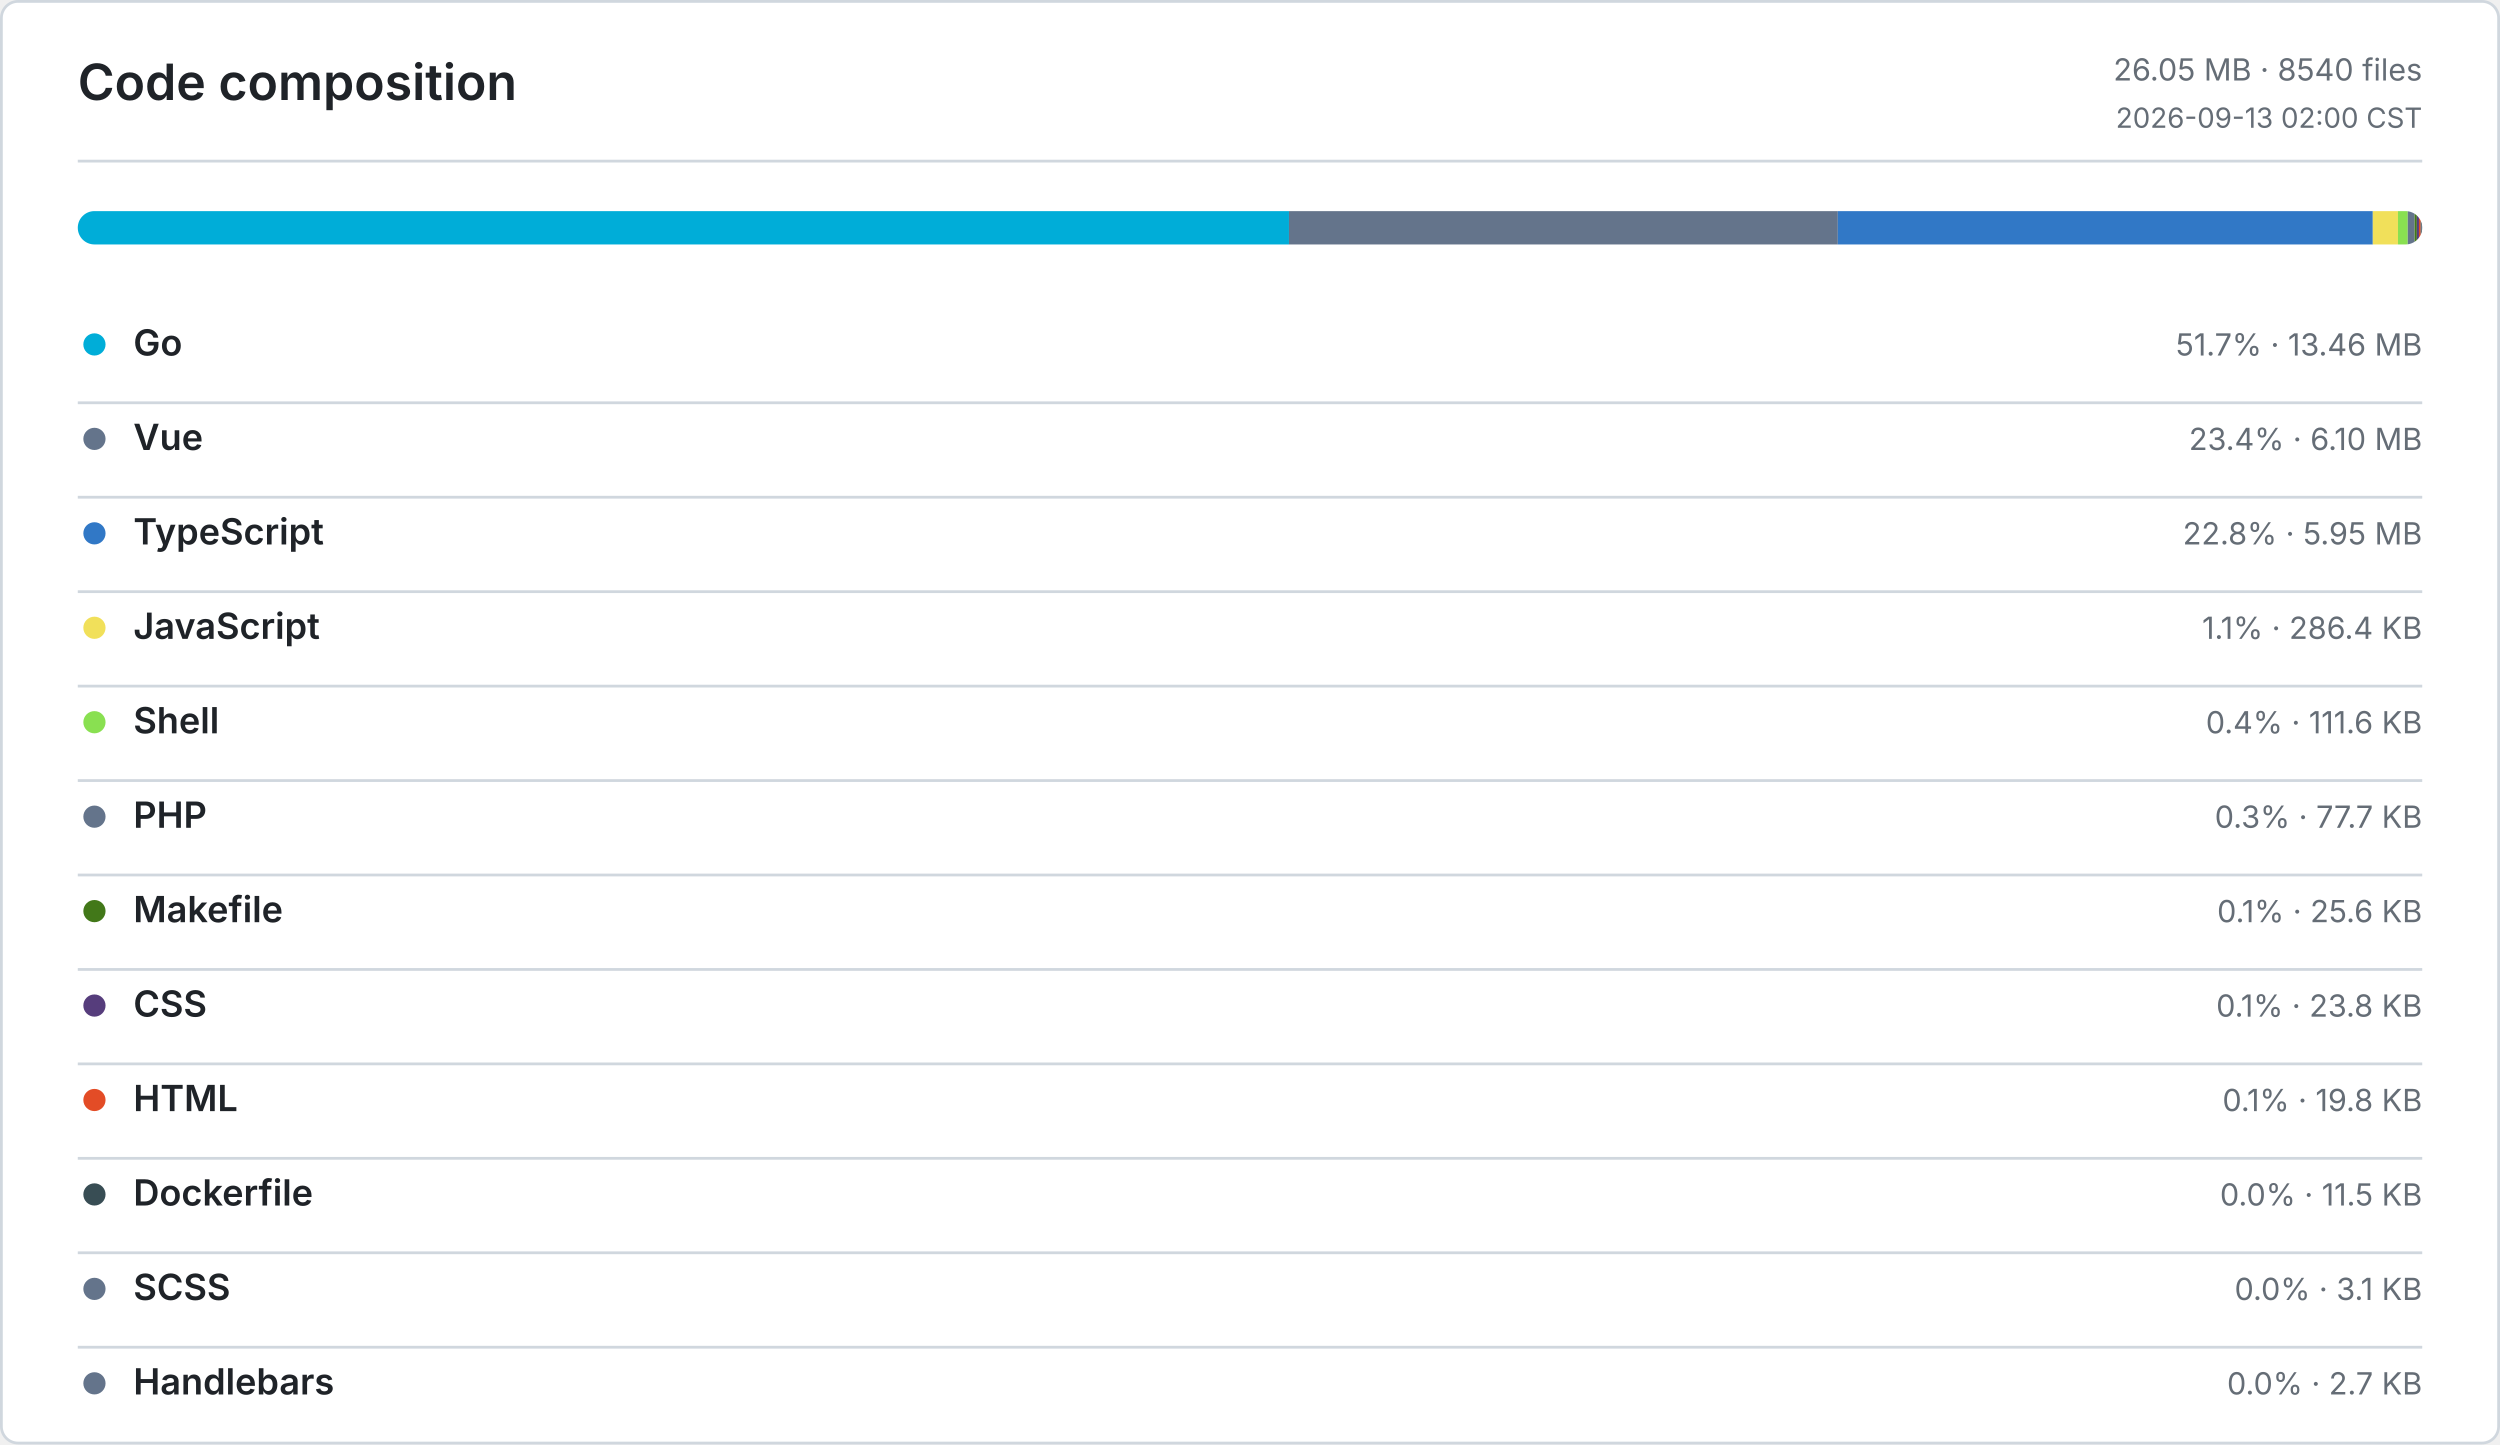
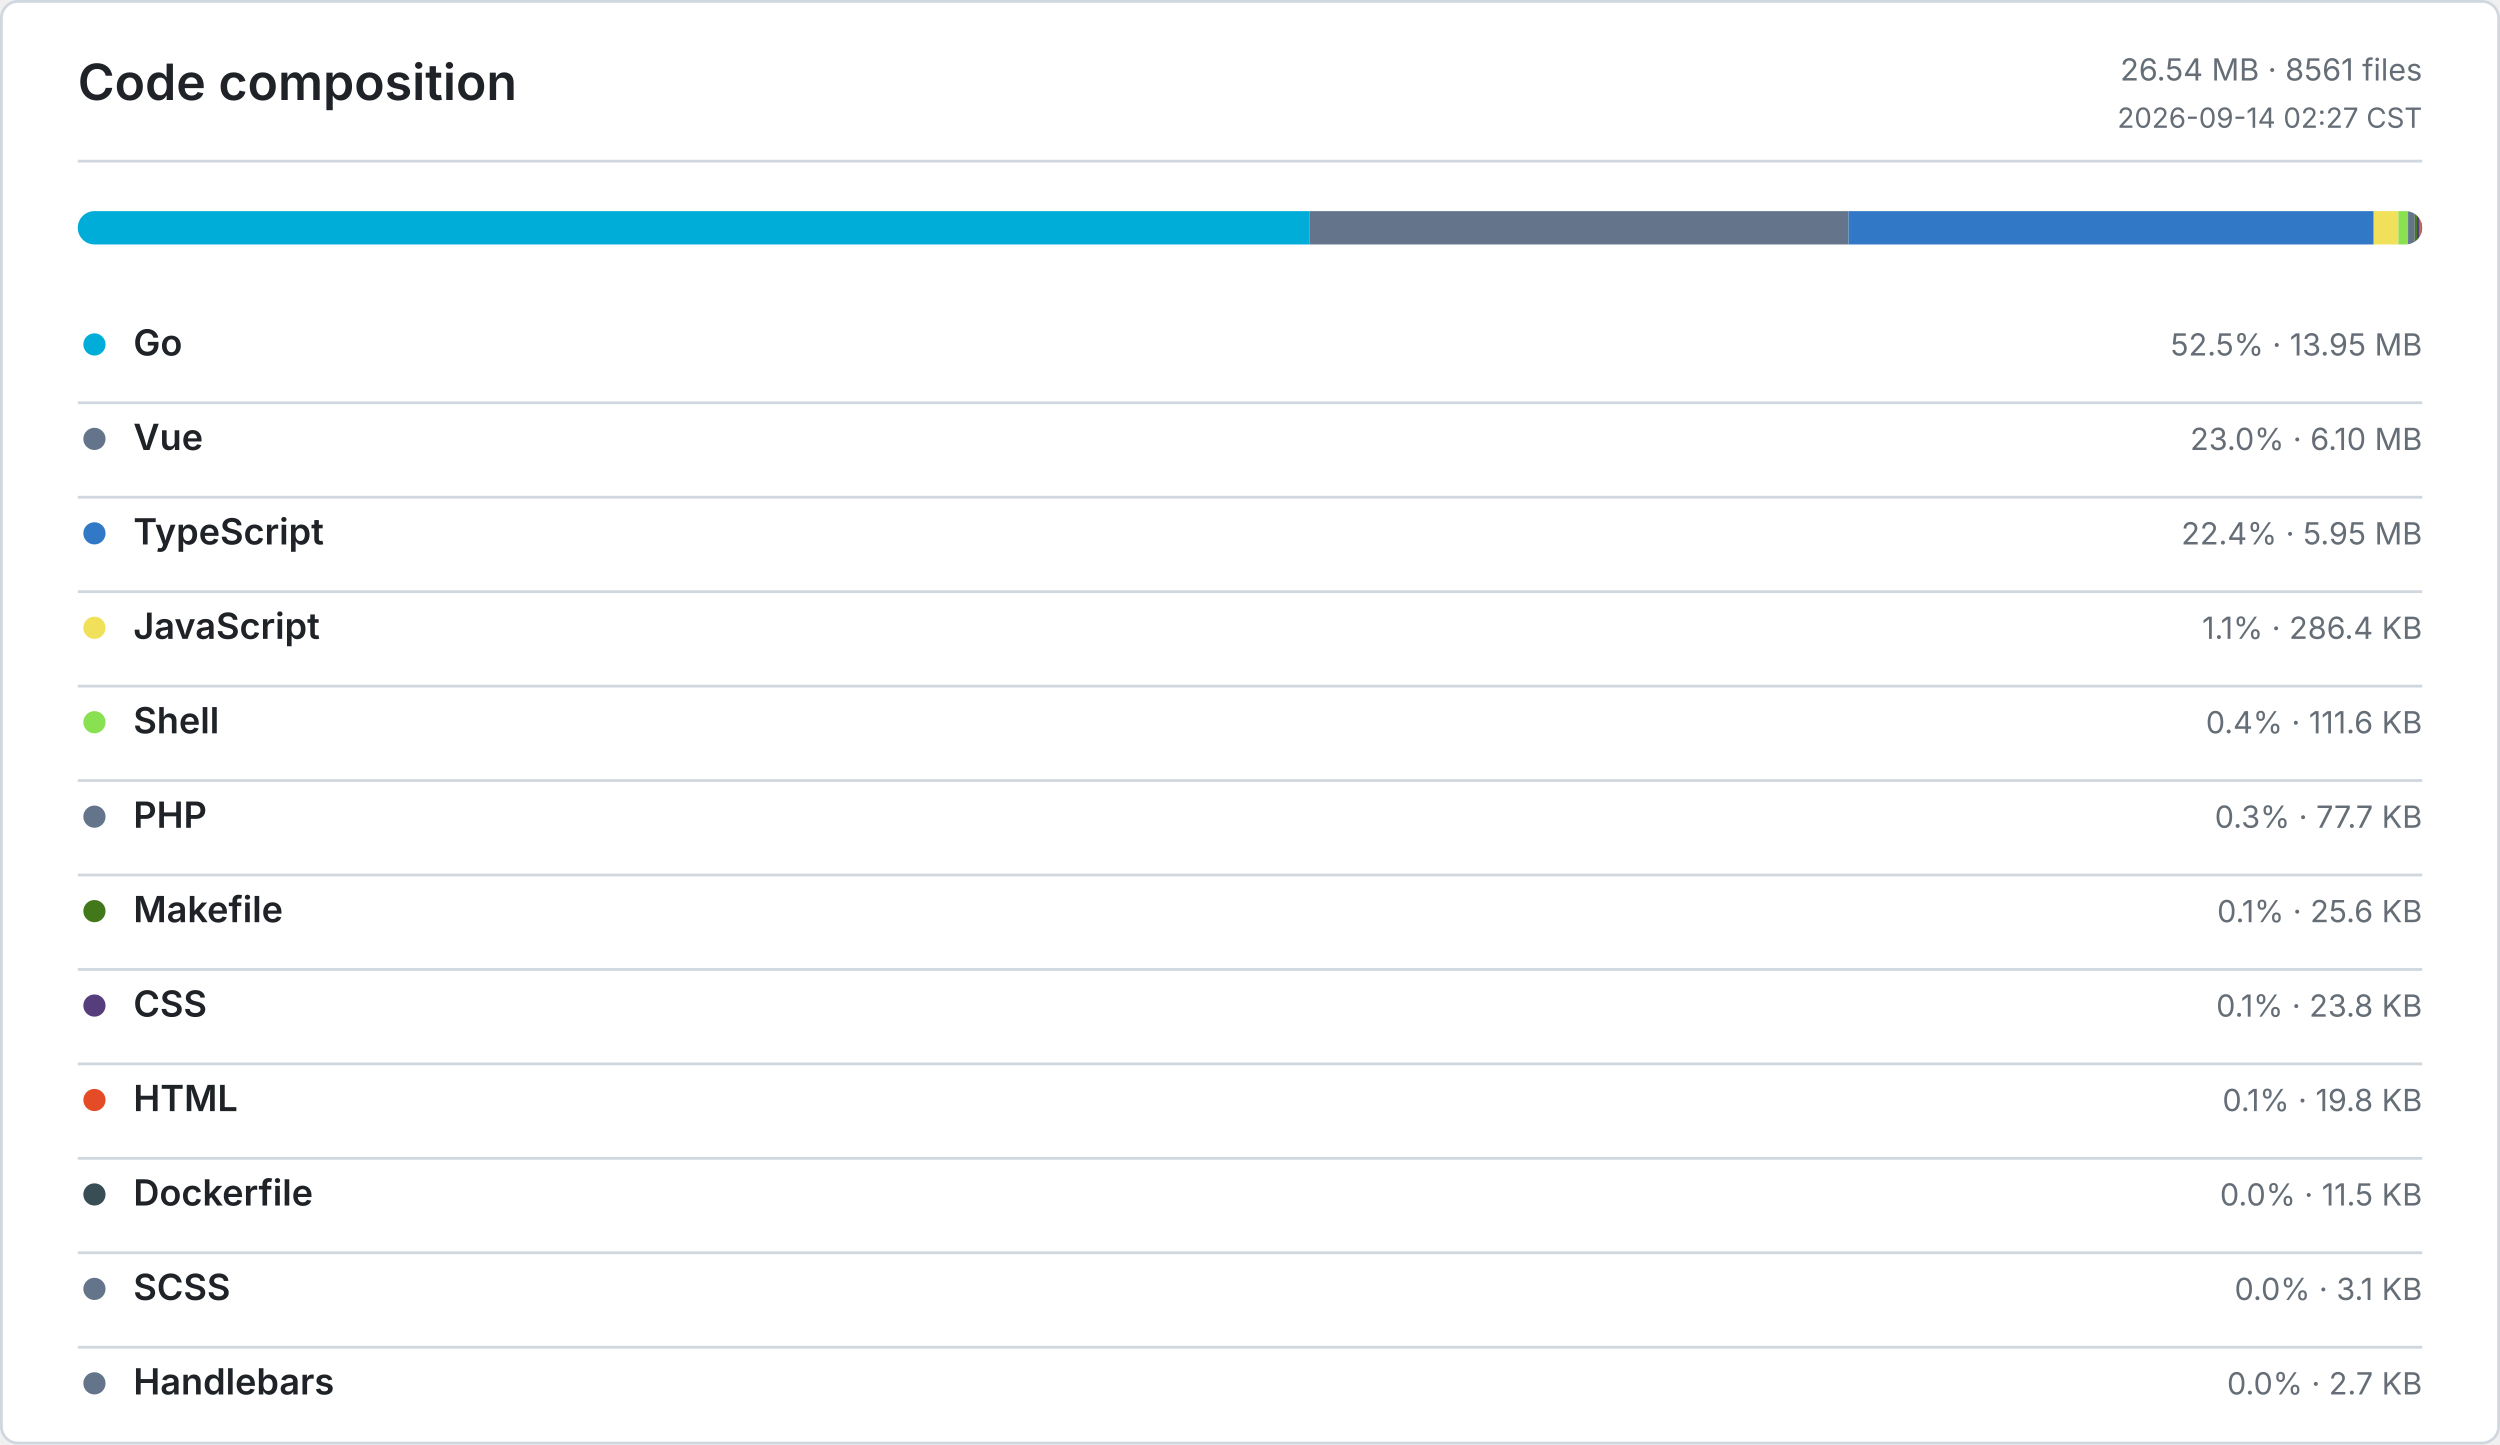
<svg xmlns="http://www.w3.org/2000/svg" width="900" height="520" viewBox="0 0 900 520" role="img" aria-label="Code composition">
  <defs>
    <style>
      .bg { fill: #ffffff; }
      .border, .rule { stroke: #d0d7de; }
      .title, .ink, .num { fill: #1f2328; }
      .muted, .tiny { fill: #656d76; }
      .title { font: 600 18px -apple-system, BlinkMacSystemFont, Segoe UI, sans-serif; }
      .ink { font: 600 13px -apple-system, BlinkMacSystemFont, Segoe UI, sans-serif; }
      .num { font: 600 13px ui-monospace, SFMono-Regular, Consolas, monospace; }
      .muted { font: 400 11px -apple-system, BlinkMacSystemFont, Segoe UI, sans-serif; }
      .tiny { font: 400 10px -apple-system, BlinkMacSystemFont, Segoe UI, sans-serif; }
      .level-0 { fill: #ebedf0; }
      .level-1 { fill: #9be9a8; }
      .level-2 { fill: #40c463; }
      .level-3 { fill: #30a14e; }
      .level-4 { fill: #216e39; }
      @media (prefers-color-scheme: dark) {
        .bg { fill: #0d1117; }
        .border, .rule { stroke: #30363d; }
        .title, .ink, .num { fill: #e6edf3; }
        .muted, .tiny { fill: #8b949e; }
        .level-0 { fill: #161b22; }
        .level-1 { fill: #0e4429; }
        .level-2 { fill: #006d32; }
        .level-3 { fill: #26a641; }
        .level-4 { fill: #39d353; }
      }
    </style>
  </defs>
  <rect class="bg border" x="0.5" y="0.5" width="899" height="519" rx="6" fill="none" />
  <text class="title" x="28" y="36">Code composition</text>
-   <text class="muted" x="872" y="29" text-anchor="end">26.05 MB · 8540 files</text>
-   <text class="tiny" x="872" y="46" text-anchor="end">2026-09-13 02:00 CST</text>
+   <text class="muted" x="872" y="29" text-anchor="end">26.54 MB · 8561 files</text>
+   <text class="tiny" x="872" y="46" text-anchor="end">2026-09-14 02:27 CST</text>
  <line class="rule" x1="28" y1="58" x2="872" y2="58" />
  <defs>
    <clipPath id="language-bar">
      <rect x="28" y="76" width="844" height="12" rx="6" />
    </clipPath>
  </defs>
  <g clip-path="url(#language-bar)">
-     <rect x="28" y="76" width="436.03" height="12" fill="#00ADD8" />
-     <rect x="464.03" y="76" width="197.59" height="12" fill="#64748B" />
-     <rect x="661.62" y="76" width="192.59" height="12" fill="#3178C6" />
-     <rect x="854.21" y="76" width="9.06" height="12" fill="#F1E05A" />
-     <rect x="863.27" y="76" width="3.53" height="12" fill="#89E051" />
-     <rect x="866.8" y="76" width="2.46" height="12" fill="#64748B" />
-     <rect x="869.26" y="76" width="0.81" height="12" fill="#427819" />
-     <rect x="870.07" y="76" width="0.76" height="12" fill="#563D7C" />
-     <rect x="870.83" y="76" width="0.62" height="12" fill="#E34C26" />
-     <rect x="871.45" y="76" width="0.37" height="12" fill="#384D54" />
-     <rect x="871.82" y="76" width="0.09" height="12" fill="#64748B" />
-     <rect x="871.91" y="76" width="0.09" height="12" fill="#64748B" />
+     <rect x="28" y="76" width="443.5" height="12" fill="#00ADD8" />
+     <rect x="471.5" y="76" width="193.97" height="12" fill="#64748B" />
+     <rect x="665.47" y="76" width="189.07" height="12" fill="#3178C6" />
+     <rect x="854.54" y="76" width="8.89" height="12" fill="#F1E05A" />
+     <rect x="863.43" y="76" width="3.47" height="12" fill="#89E051" />
+     <rect x="866.9" y="76" width="2.41" height="12" fill="#64748B" />
+     <rect x="869.31" y="76" width="0.8" height="12" fill="#427819" />
+     <rect x="870.11" y="76" width="0.74" height="12" fill="#563D7C" />
+     <rect x="870.85" y="76" width="0.61" height="12" fill="#E34C26" />
+     <rect x="871.46" y="76" width="0.36" height="12" fill="#384D54" />
+     <rect x="871.82" y="76" width="0.1" height="12" fill="#64748B" />
+     <rect x="871.92" y="76" width="0.08" height="12" fill="#64748B" />
  </g>
  <circle cx="34" cy="124" r="4" fill="#00ADD8" />
  <text class="ink" x="48" y="128">Go</text>
-   <text class="muted" x="872" y="128" text-anchor="end">51.7% · 13.46 MB</text>
+   <text class="muted" x="872" y="128" text-anchor="end">52.5% · 13.95 MB</text>
  <line class="rule" x1="28" y1="145" x2="872" y2="145" />
  <circle cx="34" cy="158" r="4" fill="#64748B" />
  <text class="ink" x="48" y="162">Vue</text>
-   <text class="muted" x="872" y="162" text-anchor="end">23.4% · 6.10 MB</text>
+   <text class="muted" x="872" y="162" text-anchor="end">23.0% · 6.10 MB</text>
  <line class="rule" x1="28" y1="179" x2="872" y2="179" />
  <circle cx="34" cy="192" r="4" fill="#3178C6" />
  <text class="ink" x="48" y="196">TypeScript</text>
-   <text class="muted" x="872" y="196" text-anchor="end">22.8% · 5.95 MB</text>
+   <text class="muted" x="872" y="196" text-anchor="end">22.4% · 5.95 MB</text>
  <line class="rule" x1="28" y1="213" x2="872" y2="213" />
  <circle cx="34" cy="226" r="4" fill="#F1E05A" />
  <text class="ink" x="48" y="230">JavaScript</text>
  <text class="muted" x="872" y="230" text-anchor="end">1.1% · 286.4 KB</text>
  <line class="rule" x1="28" y1="247" x2="872" y2="247" />
  <circle cx="34" cy="260" r="4" fill="#89E051" />
  <text class="ink" x="48" y="264">Shell</text>
  <text class="muted" x="872" y="264" text-anchor="end">0.4% · 111.6 KB</text>
  <line class="rule" x1="28" y1="281" x2="872" y2="281" />
  <circle cx="34" cy="294" r="4" fill="#64748B" />
  <text class="ink" x="48" y="298">PHP</text>
  <text class="muted" x="872" y="298" text-anchor="end">0.3% · 77.7 KB</text>
  <line class="rule" x1="28" y1="315" x2="872" y2="315" />
  <circle cx="34" cy="328" r="4" fill="#427819" />
  <text class="ink" x="48" y="332">Makefile</text>
  <text class="muted" x="872" y="332" text-anchor="end">0.1% · 25.6 KB</text>
  <line class="rule" x1="28" y1="349" x2="872" y2="349" />
  <circle cx="34" cy="362" r="4" fill="#563D7C" />
  <text class="ink" x="48" y="366">CSS</text>
  <text class="muted" x="872" y="366" text-anchor="end">0.1% · 23.8 KB</text>
  <line class="rule" x1="28" y1="383" x2="872" y2="383" />
  <circle cx="34" cy="396" r="4" fill="#E34C26" />
  <text class="ink" x="48" y="400">HTML</text>
  <text class="muted" x="872" y="400" text-anchor="end">0.1% · 19.8 KB</text>
  <line class="rule" x1="28" y1="417" x2="872" y2="417" />
  <circle cx="34" cy="430" r="4" fill="#384D54" />
  <text class="ink" x="48" y="434">Dockerfile</text>
  <text class="muted" x="872" y="434" text-anchor="end">0.0% · 11.5 KB</text>
  <line class="rule" x1="28" y1="451" x2="872" y2="451" />
  <circle cx="34" cy="464" r="4" fill="#64748B" />
  <text class="ink" x="48" y="468">SCSS</text>
  <text class="muted" x="872" y="468" text-anchor="end">0.0% · 3.1 KB</text>
  <line class="rule" x1="28" y1="485" x2="872" y2="485" />
  <circle cx="34" cy="498" r="4" fill="#64748B" />
  <text class="ink" x="48" y="502">Handlebars</text>
  <text class="muted" x="872" y="502" text-anchor="end">0.0% · 2.7 KB</text>
</svg>
